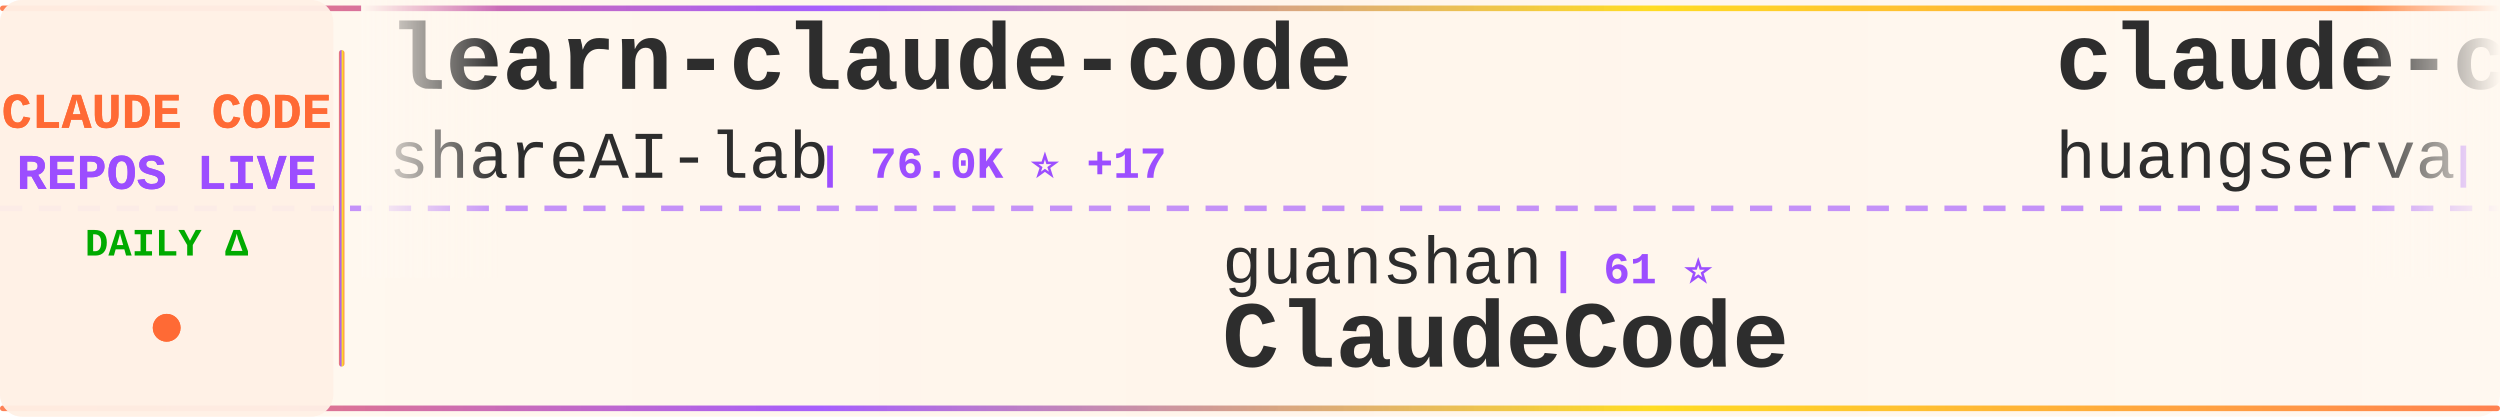
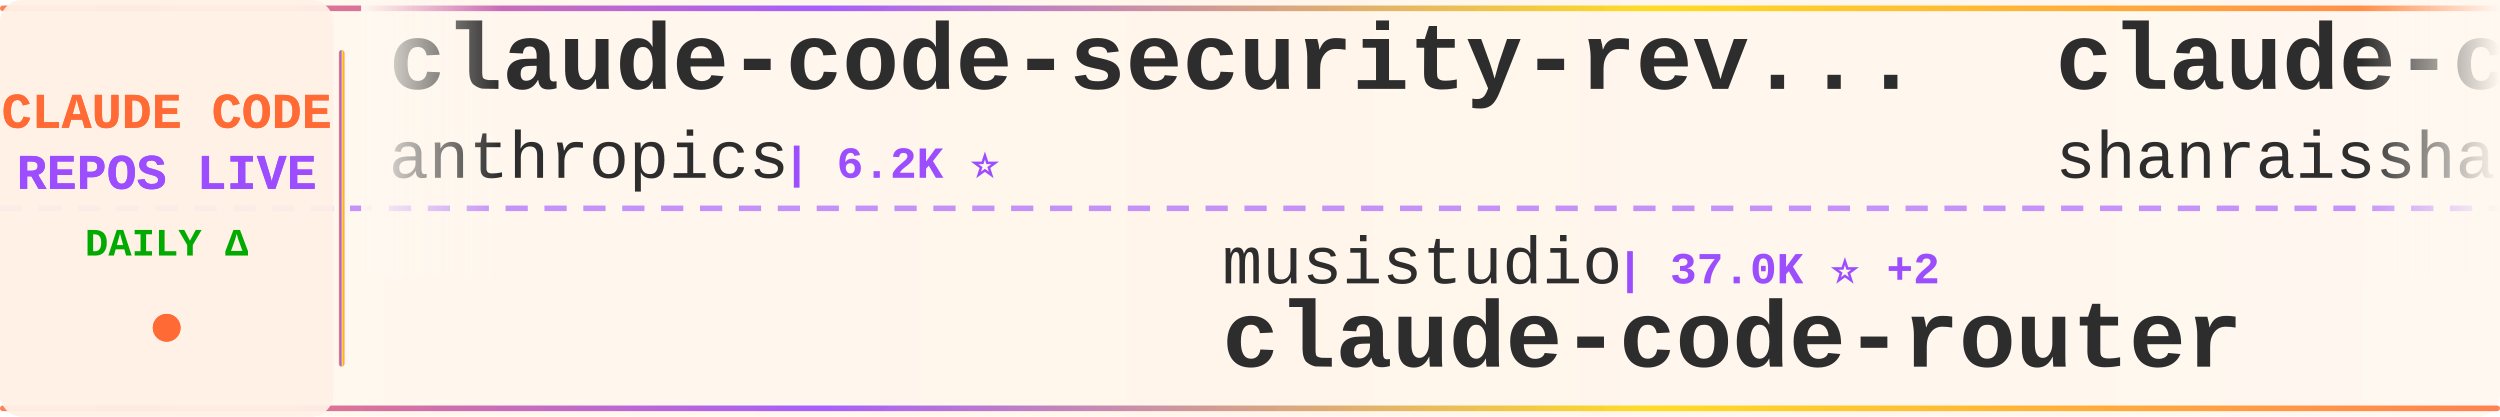
<svg xmlns="http://www.w3.org/2000/svg" width="900" height="150">
  <defs>
    <linearGradient id="tickerBg" x1="0%" y1="0%" x2="100%" y2="0%">
      <stop offset="0%" style="stop-color:#fff8f0;stop-opacity:0.98" />
      <stop offset="50%" style="stop-color:#fff5eb;stop-opacity:1" />
      <stop offset="100%" style="stop-color:#fff8f0;stop-opacity:0.98" />
    </linearGradient>
    <linearGradient id="borderGrad" x1="0%" y1="0%" x2="100%" y2="0%">
      <stop offset="0%" style="stop-color:#FF6B35;stop-opacity:0.85">
        <animate attributeName="stop-opacity" values="0.85;1;0.85" dur="2s" repeatCount="indefinite" />
      </stop>
      <stop offset="33%" style="stop-color:#9C4EFF;stop-opacity:0.9">
        <animate attributeName="stop-opacity" values="0.9;1;0.9" dur="2.2s" repeatCount="indefinite" />
      </stop>
      <stop offset="66%" style="stop-color:#FFD700;stop-opacity:0.85">
        <animate attributeName="stop-opacity" values="0.85;1;0.85" dur="1.8s" repeatCount="indefinite" />
      </stop>
      <stop offset="100%" style="stop-color:#FF6B35;stop-opacity:0.85">
        <animate attributeName="stop-opacity" values="0.85;1;0.85" dur="2s" repeatCount="indefinite" />
      </stop>
    </linearGradient>
    <filter id="textGlow">
      <feGaussianBlur stdDeviation="0.15" result="coloredBlur" />
      <feMerge>
        <feMergeNode in="coloredBlur" />
        <feMergeNode in="SourceGraphic" />
      </feMerge>
    </filter>
    <filter id="metricGlow">
      <feGaussianBlur stdDeviation="0.2" result="coloredBlur" />
      <feMerge>
        <feMergeNode in="coloredBlur" />
        <feMergeNode in="SourceGraphic" />
      </feMerge>
    </filter>
    <linearGradient id="leftFade" x1="0%" y1="0%" x2="100%" y2="0%">
      <stop offset="0%" style="stop-color:#fff8f0;stop-opacity:1" />
      <stop offset="100%" style="stop-color:#fff8f0;stop-opacity:0" />
    </linearGradient>
    <linearGradient id="rightFade" x1="0%" y1="0%" x2="100%" y2="0%">
      <stop offset="0%" style="stop-color:#fff8f0;stop-opacity:0" />
      <stop offset="100%" style="stop-color:#fff8f0;stop-opacity:1" />
    </linearGradient>
  </defs>
  <rect width="900" height="150" fill="url(#tickerBg)" rx="8" />
  <rect x="0" y="2" width="900" height="2" fill="url(#borderGrad)" rx="1" />
  <rect x="0" y="146" width="900" height="2" fill="url(#borderGrad)" rx="1" />
  <line x1="0" y1="75" x2="900" y2="75" stroke="#9C4EFF" stroke-width="2" stroke-dasharray="8 6" opacity="0.6" />
  <rect x="0" y="0" width="120" height="150" fill="#fff0e6" opacity="0.95" rx="8" />
  <text x="60" y="46" font-family="'Courier New', monospace" font-size="18" font-weight="bold" fill="#FF6B35" text-anchor="middle" filter="url(#textGlow)">
    CLAUDE CODE
  </text>
  <text x="60" y="68" font-family="'Courier New', monospace" font-size="18" font-weight="bold" fill="#9C4EFF" text-anchor="middle" filter="url(#textGlow)">
    REPOS LIVE
  </text>
  <text x="60" y="92" font-family="'Courier New', monospace" font-size="14" font-weight="bold" fill="#00aa00" text-anchor="middle">
    DAILY Δ
  </text>
  <circle cx="60" cy="118" r="5" fill="#FF6B35" filter="url(#metricGlow)">
    <animate attributeName="r" values="4;6;4" dur="1.5s" repeatCount="indefinite" />
    <animate attributeName="opacity" values="0.6;1;0.6" dur="1.5s" repeatCount="indefinite" />
  </circle>
  <rect x="122" y="18" width="2" height="114" fill="url(#borderGrad)" rx="1" />
  <clipPath id="tickerClip">
    <rect x="130" y="0" width="770" height="150" />
  </clipPath>
  <g clip-path="url(#tickerClip)">
    <g id="tickerItems">
      <animateTransform attributeName="transform" attributeType="XML" type="translate" from="0 0" to="-3000 0" dur="54s" repeatCount="indefinite" />
      <g transform="translate(0, 0)">
-         <text x="140" y="32" font-family="'Courier New', monospace" font-size="34" font-weight="bold" fill="#2d2d2d">learn-claude-code</text>
-         <text x="140" y="64" font-family="'Courier New', monospace" font-size="24" font-weight="normal" fill="#2d2d2d" opacity="1.0">shareAI-lab</text>
-         <text x="294" y="64" font-family="'Courier New', monospace" font-size="16" font-weight="bold" fill="#9C4EFF"> | 76.0K ⭐ +17</text>
+         <text x="140" y="32" font-family="'Courier New', monospace" font-size="34" font-weight="bold" fill="#2d2d2d">claude-code-security-rev...</text>
+         <text x="140" y="64" font-family="'Courier New', monospace" font-size="24" font-weight="normal" fill="#2d2d2d" opacity="1.0">anthropics</text>
+         <text x="282" y="64" font-family="'Courier New', monospace" font-size="16" font-weight="bold" fill="#9C4EFF"> | 6.2K ⭐</text>
      </g>
      <g transform="translate(300, 0)">
-         <text x="140" y="102" font-family="'Courier New', monospace" font-size="24" font-weight="normal" fill="#2d2d2d" opacity="1.0">guanshan</text>
-         <text x="258" y="102" font-family="'Courier New', monospace" font-size="16" font-weight="bold" fill="#9C4EFF"> | 61 ⭐</text>
-         <text x="140" y="132" font-family="'Courier New', monospace" font-size="34" font-weight="bold" fill="#2d2d2d">ClaudeCode</text>
+         <text x="140" y="102" font-family="'Courier New', monospace" font-size="24" font-weight="normal" fill="#2d2d2d" opacity="1.0">musistudio</text>
+         <text x="282" y="102" font-family="'Courier New', monospace" font-size="16" font-weight="bold" fill="#9C4EFF"> | 37.0K ⭐ +2</text>
+         <text x="140" y="132" font-family="'Courier New', monospace" font-size="34" font-weight="bold" fill="#2d2d2d">claude-code-router</text>
      </g>
      <g transform="translate(600, 0)">
-         <text x="140" y="32" font-family="'Courier New', monospace" font-size="34" font-weight="bold" fill="#2d2d2d">claude-code-cli</text>
-         <text x="140" y="64" font-family="'Courier New', monospace" font-size="24" font-weight="normal" fill="#2d2d2d" opacity="1.0">huangserva</text>
-         <text x="282" y="64" font-family="'Courier New', monospace" font-size="16" font-weight="bold" fill="#9C4EFF"> | 627 ⭐</text>
+         <text x="140" y="32" font-family="'Courier New', monospace" font-size="34" font-weight="bold" fill="#2d2d2d">claude-code-best-practic...</text>
+         <text x="140" y="64" font-family="'Courier New', monospace" font-size="24" font-weight="normal" fill="#2d2d2d" opacity="1.0">shanraisshan</text>
+         <text x="306" y="64" font-family="'Courier New', monospace" font-size="16" font-weight="bold" fill="#9C4EFF"> | 65.6K ⭐ +3</text>
      </g>
      <g transform="translate(900, 0)">
-         <text x="140" y="102" font-family="'Courier New', monospace" font-size="24" font-weight="normal" fill="#2d2d2d" opacity="1.0">feiskyer</text>
-         <text x="258" y="102" font-family="'Courier New', monospace" font-size="16" font-weight="bold" fill="#9C4EFF"> | 1.6K ⭐ -2</text>
-         <text x="140" y="132" font-family="'Courier New', monospace" font-size="34" font-weight="bold" fill="#2d2d2d">claude-code-settings</text>
+         <text x="140" y="102" font-family="'Courier New', monospace" font-size="24" font-weight="normal" fill="#2d2d2d" opacity="1.0">alejandrobalderas</text>
+         <text x="366" y="102" font-family="'Courier New', monospace" font-size="16" font-weight="bold" fill="#9C4EFF"> | 2.8K ⭐</text>
+         <text x="140" y="132" font-family="'Courier New', monospace" font-size="34" font-weight="bold" fill="#2d2d2d">claude-code-from-source</text>
      </g>
      <g transform="translate(1200, 0)">
-         <text x="140" y="32" font-family="'Courier New', monospace" font-size="34" font-weight="bold" fill="#2d2d2d">everything-claude-code-z...</text>
-         <text x="140" y="64" font-family="'Courier New', monospace" font-size="24" font-weight="normal" fill="#2d2d2d" opacity="1.0">xu-xiang</text>
-         <text x="258" y="64" font-family="'Courier New', monospace" font-size="16" font-weight="bold" fill="#9C4EFF"> | 1.9K ⭐ +2</text>
+         <text x="140" y="32" font-family="'Courier New', monospace" font-size="34" font-weight="bold" fill="#2d2d2d">claude-code-source-code</text>
+         <text x="140" y="64" font-family="'Courier New', monospace" font-size="24" font-weight="normal" fill="#2d2d2d" opacity="1.0">777genius</text>
+         <text x="270" y="64" font-family="'Courier New', monospace" font-size="16" font-weight="bold" fill="#9C4EFF"> | 930 ⭐</text>
      </g>
      <g transform="translate(1500, 0)">
-         <text x="140" y="102" font-family="'Courier New', monospace" font-size="24" font-weight="normal" fill="#2d2d2d" opacity="1.0">liuup</text>
-         <text x="222" y="102" font-family="'Courier New', monospace" font-size="16" font-weight="bold" fill="#9C4EFF"> | 3.9K ⭐</text>
-         <text x="140" y="132" font-family="'Courier New', monospace" font-size="34" font-weight="bold" fill="#2d2d2d">claude-code-analysis</text>
+         <text x="140" y="102" font-family="'Courier New', monospace" font-size="24" font-weight="normal" fill="#2d2d2d" opacity="1.0">ding113</text>
+         <text x="246" y="102" font-family="'Courier New', monospace" font-size="16" font-weight="bold" fill="#9C4EFF"> | 3.3K ⭐</text>
+         <text x="140" y="132" font-family="'Courier New', monospace" font-size="34" font-weight="bold" fill="#2d2d2d">claude-code-hub</text>
      </g>
      <g transform="translate(1800, 0)">
-         <text x="140" y="32" font-family="'Courier New', monospace" font-size="34" font-weight="bold" fill="#2d2d2d">oh-my-claudecode</text>
-         <text x="140" y="64" font-family="'Courier New', monospace" font-size="24" font-weight="normal" fill="#2d2d2d" opacity="1.0">Yeachan-Heo</text>
-         <text x="294" y="64" font-family="'Courier New', monospace" font-size="16" font-weight="bold" fill="#9C4EFF"> | 39.0K ⭐ +7</text>
+         <text x="140" y="32" font-family="'Courier New', monospace" font-size="34" font-weight="bold" fill="#2d2d2d">Auto-claude-code-researc...</text>
+         <text x="140" y="64" font-family="'Courier New', monospace" font-size="24" font-weight="normal" fill="#2d2d2d" opacity="1.0">wanshuiyin</text>
+         <text x="282" y="64" font-family="'Courier New', monospace" font-size="16" font-weight="bold" fill="#9C4EFF"> | 15.7K ⭐ +1</text>
      </g>
      <g transform="translate(2100, 0)">
-         <text x="140" y="102" font-family="'Courier New', monospace" font-size="24" font-weight="normal" fill="#2d2d2d" opacity="1.0">huangjia2019</text>
-         <text x="306" y="102" font-family="'Courier New', monospace" font-size="16" font-weight="bold" fill="#9C4EFF"> | 1.1K ⭐</text>
-         <text x="140" y="132" font-family="'Courier New', monospace" font-size="34" font-weight="bold" fill="#2d2d2d">claude-code-engineering</text>
+         <text x="140" y="102" font-family="'Courier New', monospace" font-size="24" font-weight="normal" fill="#2d2d2d" opacity="1.0">Windy3f3f3f3f</text>
+         <text x="318" y="102" font-family="'Courier New', monospace" font-size="16" font-weight="bold" fill="#9C4EFF"> | 2.6K ⭐</text>
+         <text x="140" y="132" font-family="'Courier New', monospace" font-size="34" font-weight="bold" fill="#2d2d2d">claude-code-from-scratch</text>
      </g>
      <g transform="translate(2400, 0)">
-         <text x="140" y="32" font-family="'Courier New', monospace" font-size="34" font-weight="bold" fill="#2d2d2d">claude-code-ultimate-gui...</text>
-         <text x="140" y="64" font-family="'Courier New', monospace" font-size="24" font-weight="normal" fill="#2d2d2d" opacity="1.0">FlorianBruniaux</text>
-         <text x="342" y="64" font-family="'Courier New', monospace" font-size="16" font-weight="bold" fill="#9C4EFF"> | 5.9K ⭐ +2</text>
+         <text x="140" y="32" font-family="'Courier New', monospace" font-size="34" font-weight="bold" fill="#2d2d2d">claude-code-engineering</text>
+         <text x="140" y="64" font-family="'Courier New', monospace" font-size="24" font-weight="normal" fill="#2d2d2d" opacity="1.0">huangjia2019</text>
+         <text x="306" y="64" font-family="'Courier New', monospace" font-size="16" font-weight="bold" fill="#9C4EFF"> | 1.1K ⭐</text>
      </g>
      <g transform="translate(2700, 0)">
-         <text x="140" y="102" font-family="'Courier New', monospace" font-size="24" font-weight="normal" fill="#2d2d2d" opacity="1.0">Piebald-AI</text>
-         <text x="282" y="102" font-family="'Courier New', monospace" font-size="16" font-weight="bold" fill="#9C4EFF"> | 12.6K ⭐ +2</text>
-         <text x="140" y="132" font-family="'Courier New', monospace" font-size="34" font-weight="bold" fill="#2d2d2d">claude-code-system-promp...</text>
+         <text x="140" y="102" font-family="'Courier New', monospace" font-size="24" font-weight="normal" fill="#2d2d2d" opacity="1.0">ChrisWiles</text>
+         <text x="282" y="102" font-family="'Courier New', monospace" font-size="16" font-weight="bold" fill="#9C4EFF"> | 6.1K ⭐</text>
+         <text x="140" y="132" font-family="'Courier New', monospace" font-size="34" font-weight="bold" fill="#2d2d2d">claude-code-showcase</text>
      </g>
      <g transform="translate(3000, 0)">
-         <text x="140" y="32" font-family="'Courier New', monospace" font-size="34" font-weight="bold" fill="#2d2d2d">learn-claude-code</text>
-         <text x="140" y="64" font-family="'Courier New', monospace" font-size="24" font-weight="normal" fill="#2d2d2d" opacity="1.0">shareAI-lab</text>
-         <text x="294" y="64" font-family="'Courier New', monospace" font-size="16" font-weight="bold" fill="#9C4EFF"> | 76.0K ⭐ +17</text>
+         <text x="140" y="32" font-family="'Courier New', monospace" font-size="34" font-weight="bold" fill="#2d2d2d">claude-code-security-rev...</text>
+         <text x="140" y="64" font-family="'Courier New', monospace" font-size="24" font-weight="normal" fill="#2d2d2d" opacity="1.0">anthropics</text>
+         <text x="282" y="64" font-family="'Courier New', monospace" font-size="16" font-weight="bold" fill="#9C4EFF"> | 6.2K ⭐</text>
      </g>
      <g transform="translate(3300, 0)">
-         <text x="140" y="102" font-family="'Courier New', monospace" font-size="24" font-weight="normal" fill="#2d2d2d" opacity="1.0">guanshan</text>
-         <text x="258" y="102" font-family="'Courier New', monospace" font-size="16" font-weight="bold" fill="#9C4EFF"> | 61 ⭐</text>
-         <text x="140" y="132" font-family="'Courier New', monospace" font-size="34" font-weight="bold" fill="#2d2d2d">ClaudeCode</text>
+         <text x="140" y="102" font-family="'Courier New', monospace" font-size="24" font-weight="normal" fill="#2d2d2d" opacity="1.0">musistudio</text>
+         <text x="282" y="102" font-family="'Courier New', monospace" font-size="16" font-weight="bold" fill="#9C4EFF"> | 37.0K ⭐ +2</text>
+         <text x="140" y="132" font-family="'Courier New', monospace" font-size="34" font-weight="bold" fill="#2d2d2d">claude-code-router</text>
      </g>
      <g transform="translate(3600, 0)">
-         <text x="140" y="32" font-family="'Courier New', monospace" font-size="34" font-weight="bold" fill="#2d2d2d">claude-code-cli</text>
-         <text x="140" y="64" font-family="'Courier New', monospace" font-size="24" font-weight="normal" fill="#2d2d2d" opacity="1.0">huangserva</text>
-         <text x="282" y="64" font-family="'Courier New', monospace" font-size="16" font-weight="bold" fill="#9C4EFF"> | 627 ⭐</text>
+         <text x="140" y="32" font-family="'Courier New', monospace" font-size="34" font-weight="bold" fill="#2d2d2d">claude-code-best-practic...</text>
+         <text x="140" y="64" font-family="'Courier New', monospace" font-size="24" font-weight="normal" fill="#2d2d2d" opacity="1.0">shanraisshan</text>
+         <text x="306" y="64" font-family="'Courier New', monospace" font-size="16" font-weight="bold" fill="#9C4EFF"> | 65.6K ⭐ +3</text>
      </g>
      <g transform="translate(3900, 0)">
-         <text x="140" y="102" font-family="'Courier New', monospace" font-size="24" font-weight="normal" fill="#2d2d2d" opacity="1.0">feiskyer</text>
-         <text x="258" y="102" font-family="'Courier New', monospace" font-size="16" font-weight="bold" fill="#9C4EFF"> | 1.6K ⭐ -2</text>
-         <text x="140" y="132" font-family="'Courier New', monospace" font-size="34" font-weight="bold" fill="#2d2d2d">claude-code-settings</text>
+         <text x="140" y="102" font-family="'Courier New', monospace" font-size="24" font-weight="normal" fill="#2d2d2d" opacity="1.0">alejandrobalderas</text>
+         <text x="366" y="102" font-family="'Courier New', monospace" font-size="16" font-weight="bold" fill="#9C4EFF"> | 2.8K ⭐</text>
+         <text x="140" y="132" font-family="'Courier New', monospace" font-size="34" font-weight="bold" fill="#2d2d2d">claude-code-from-source</text>
      </g>
    </g>
  </g>
  <rect x="130" y="0" width="50" height="100" fill="url(#leftFade)" />
  <rect x="850" y="0" width="50" height="100" fill="url(#rightFade)" />
</svg>
